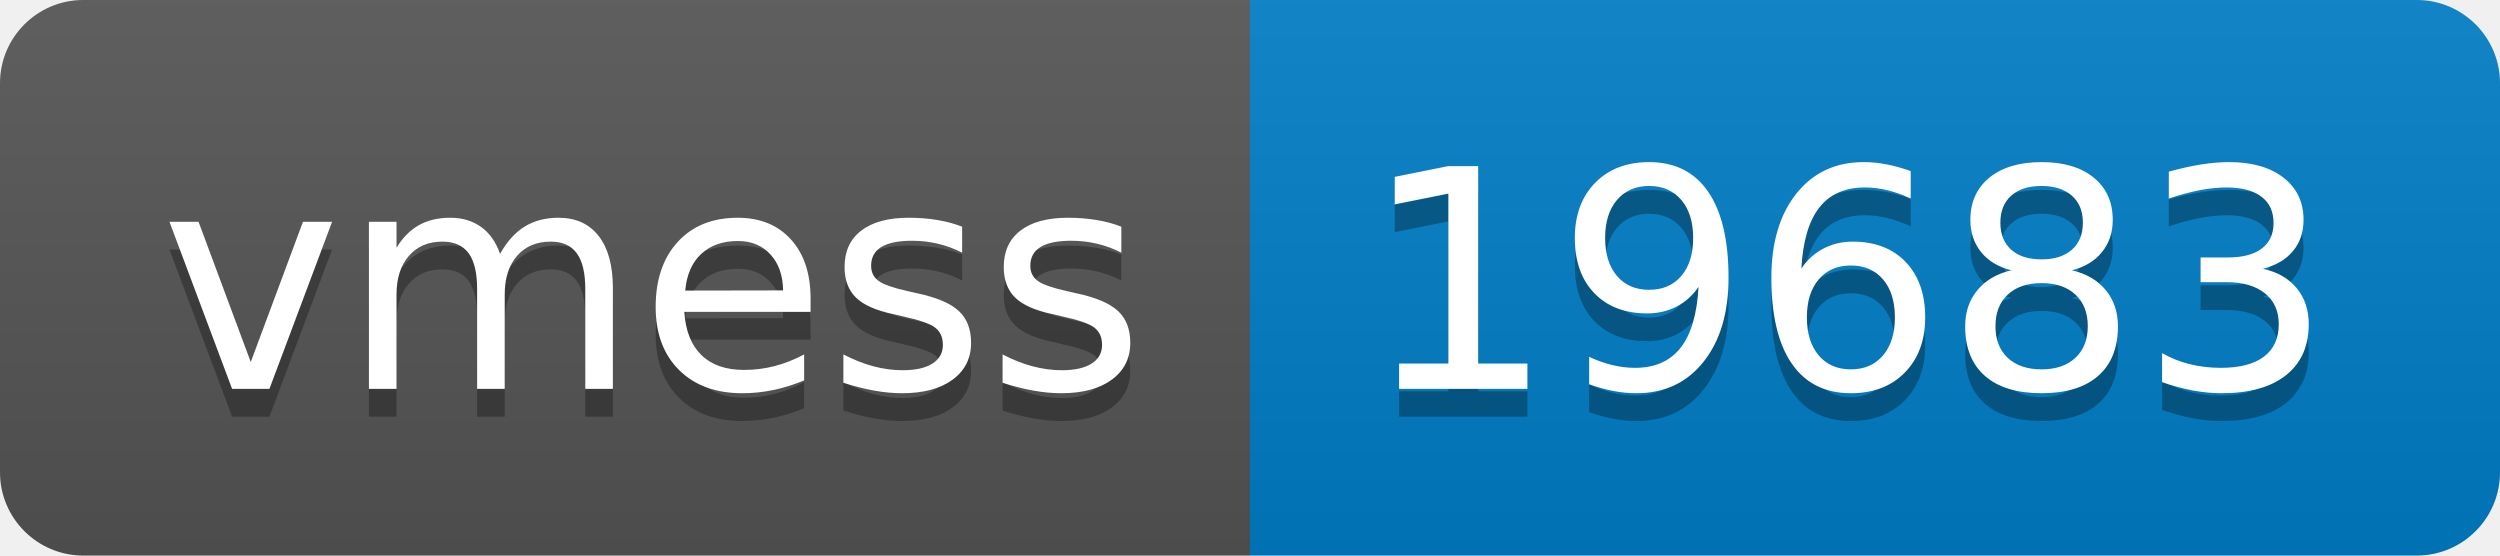
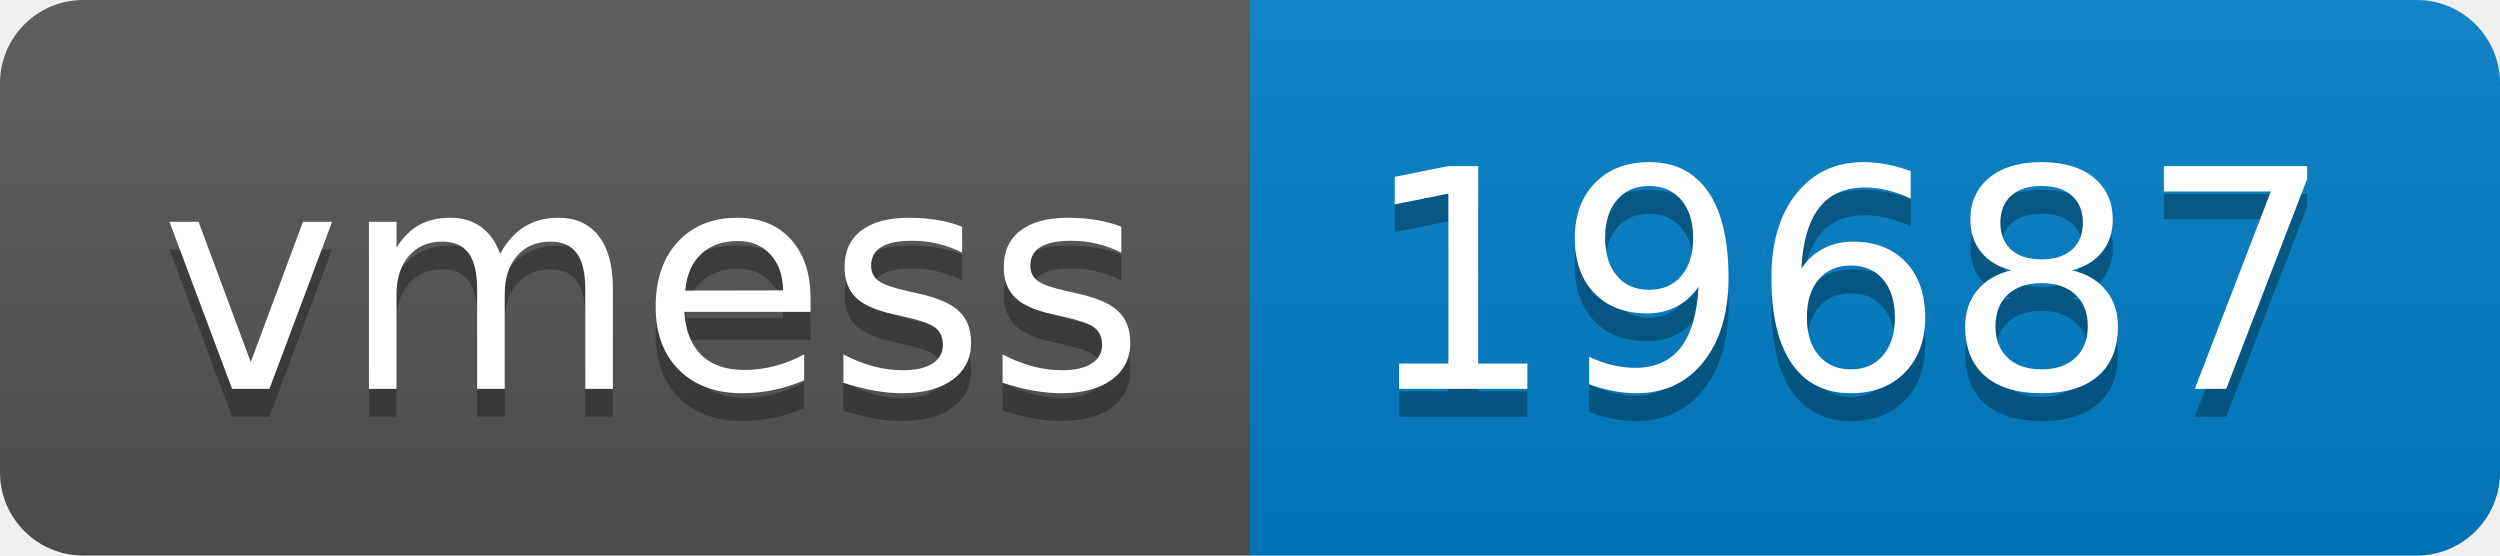
- <svg xmlns="http://www.w3.org/2000/svg" width="90" height="20" role="img" aria-label="vmess: 19683">
+ <svg xmlns="http://www.w3.org/2000/svg" width="90" height="20" role="img" aria-label="vmess: 19687">
  <linearGradient id="s" x2="0" y2="100%">
    <stop offset="0" stop-color="#bbb" stop-opacity=".1" />
    <stop offset="1" stop-opacity=".1" />
  </linearGradient>
  <clipPath id="r">
    <rect width="90" height="20" rx="3" fill="#fff" />
  </clipPath>
  <g clip-path="url(#r)">
    <rect width="45" height="20" fill="#555" />
    <rect x="45" width="45" height="20" fill="#007ec6" />
    <rect width="90" height="20" fill="url(#s)" />
  </g>
  <g fill="#fff" text-anchor="middle" font-family="Verdana,Geneva,DejaVu Sans,sans-serif" text-rendering="geometricPrecision" font-size="110">
    <text aria-hidden="true" x="235" y="150" fill="#010101" fill-opacity=".3" transform="scale(.1)" textLength="350">vmess</text>
    <text x="235" y="140" transform="scale(.1)" fill="#fff" textLength="350">vmess</text>
-     <text aria-hidden="true" x="665" y="150" fill="#010101" fill-opacity=".3" transform="scale(.1)" textLength="350">19683</text>
-     <text x="665" y="140" transform="scale(.1)" fill="#fff" textLength="350">19683</text>
+     <text aria-hidden="true" x="665" y="150" fill="#010101" fill-opacity=".3" transform="scale(.1)" textLength="350">19687</text>
+     <text x="665" y="140" transform="scale(.1)" fill="#fff" textLength="350">19687</text>
  </g>
</svg>
